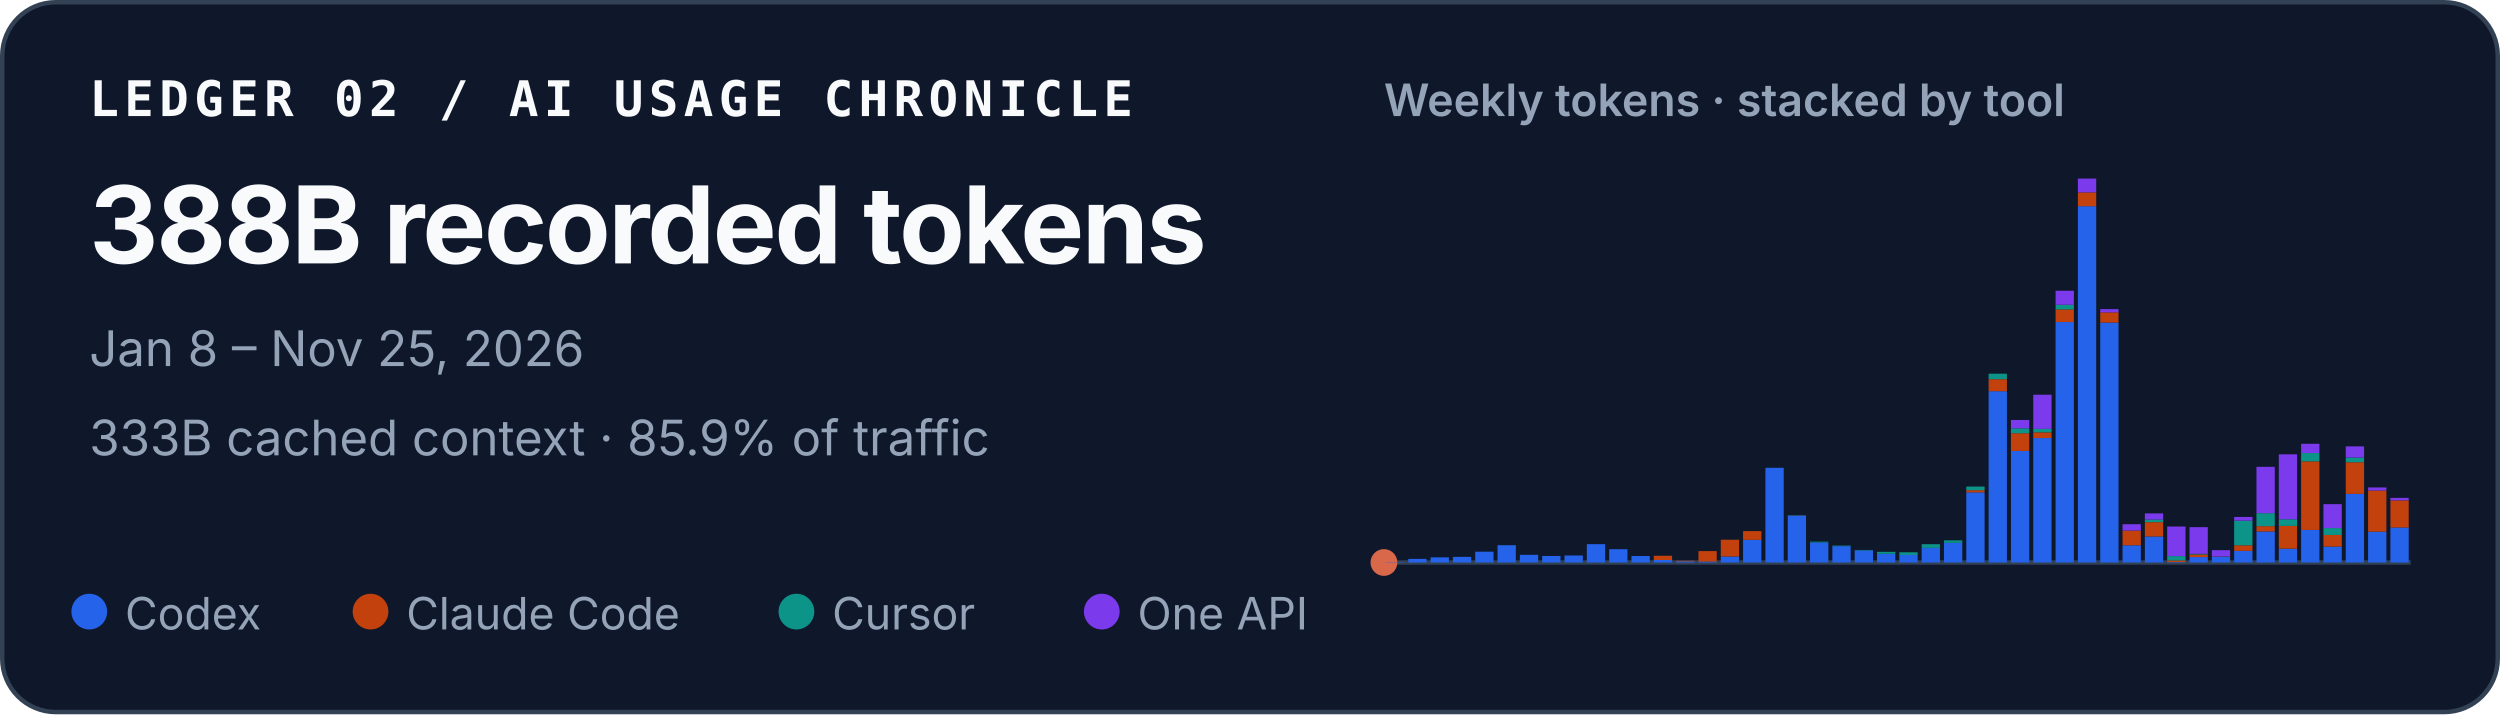
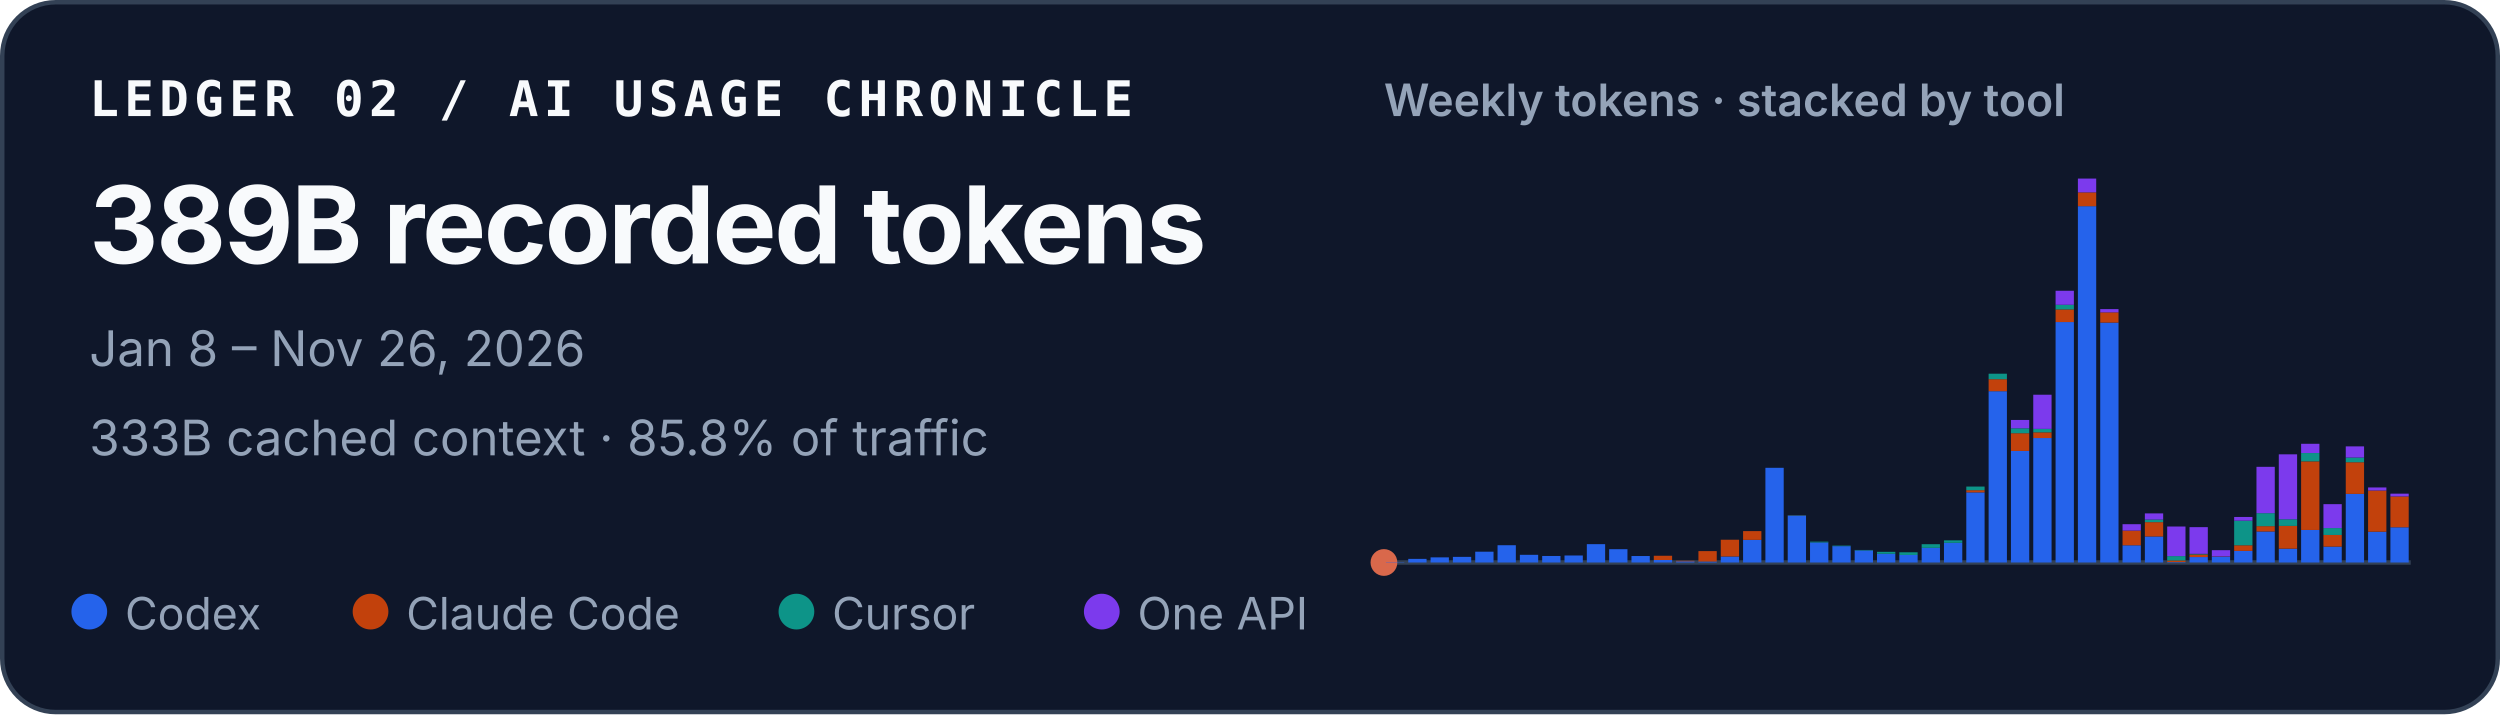
<svg xmlns="http://www.w3.org/2000/svg" width="560" height="160" viewBox="0 0 560 160" role="img" aria-labelledby="title desc">
  <style>
    text { font-family: ui-sans-serif, -apple-system, BlinkMacSystemFont, "Segoe UI", sans-serif; fill: #f8fafc; }
    .identity { font-family: ui-monospace, SFMono-Regular, Menlo, Consolas, monospace; font-size: 11px; font-weight: 700; letter-spacing: .11em; }
    .total { font-size: 24px; font-weight: 720; letter-spacing: -.02em; }
    .meta { font-size: 11px; fill: #94a3b8; }
    .chart-title { font-size: 10px; font-weight: 600; fill: #94a3b8; }
    .legend { font-size: 10px; fill: #94a3b8; }
  </style>
  <rect x=".5" y=".5" width="559" height="159" rx="12" fill="#0f172a" stroke="#334155" />
  <text x="20" y="26" class="identity">LEDGER 02 / AI USAGE CHRONICLE</text>
-   <text x="20" y="59" class="total">388B recorded tokens</text>
-   <text x="20" y="82" class="meta">Jan 8 – Nov 25, 2026</text>
-   <text x="20" y="102" class="meta">333B cached context · 85.9% of traffic</text>
+   <text x="20" y="59" class="total">389B recorded tokens</text>
+   <text x="20" y="82" class="meta">Jan 8 – Nov 26, 2026</text>
+   <text x="20" y="102" class="meta">333B cached context · 85.8% of traffic</text>
  <text x="310" y="26" class="chart-title">Weekly tokens · stacked by tool</text>
  <line x1="310" y1="126" x2="540" y2="126" stroke="#334155" />
  <circle cx="310" cy="126" r="3" fill="#D9684B" aria-hidden="true" />
  <g aria-label="Weekly token volume, stacked by tool">
    <rect x="310.45" y="125.93" width="4.10" height="0.07" fill="#2563eb" />
    <rect x="315.45" y="125.19" width="4.10" height="0.81" fill="#2563eb" />
    <rect x="320.45" y="124.85" width="4.10" height="1.15" fill="#2563eb" />
    <rect x="325.45" y="124.74" width="4.10" height="1.26" fill="#2563eb" />
    <rect x="330.45" y="123.58" width="4.10" height="2.42" fill="#2563eb" />
    <rect x="335.45" y="122.13" width="4.10" height="3.87" fill="#2563eb" />
    <rect x="340.45" y="124.28" width="4.10" height="1.72" fill="#2563eb" />
    <rect x="345.45" y="124.54" width="4.10" height="1.46" fill="#2563eb" />
    <rect x="350.45" y="124.43" width="4.10" height="1.57" fill="#2563eb" />
    <rect x="355.45" y="121.89" width="4.10" height="4.11" fill="#2563eb" />
    <rect x="360.45" y="123.02" width="4.10" height="2.98" fill="#2563eb" />
    <rect x="365.45" y="124.55" width="4.10" height="1.45" fill="#2563eb" />
    <rect x="370.45" y="125.44" width="4.10" height="0.56" fill="#2563eb" />
    <rect x="370.45" y="124.49" width="4.10" height="0.95" fill="#c2410c" />
    <rect x="375.45" y="125.74" width="4.10" height="0.26" fill="#2563eb" />
    <rect x="375.45" y="125.61" width="4.10" height="0.13" fill="#c2410c" />
    <rect x="380.45" y="125.78" width="4.10" height="0.22" fill="#2563eb" />
    <rect x="380.45" y="123.45" width="4.10" height="2.33" fill="#c2410c" />
    <rect x="385.45" y="124.66" width="4.10" height="1.34" fill="#2563eb" />
    <rect x="385.45" y="120.90" width="4.10" height="3.75" fill="#c2410c" />
    <rect x="390.45" y="120.93" width="4.10" height="5.07" fill="#2563eb" />
    <rect x="390.45" y="118.97" width="4.10" height="1.96" fill="#c2410c" />
    <rect x="395.45" y="104.79" width="4.10" height="21.21" fill="#2563eb" />
    <rect x="400.45" y="115.49" width="4.10" height="10.51" fill="#2563eb" />
    <rect x="400.45" y="115.47" width="4.10" height="0.03" fill="#c2410c" />
    <rect x="400.45" y="115.41" width="4.10" height="0.05" fill="#0d9488" />
    <rect x="405.45" y="121.50" width="4.10" height="4.50" fill="#2563eb" />
    <rect x="405.45" y="121.33" width="4.10" height="0.17" fill="#0d9488" />
    <rect x="410.45" y="122.34" width="4.10" height="3.66" fill="#2563eb" />
    <rect x="410.45" y="122.22" width="4.10" height="0.12" fill="#0d9488" />
    <rect x="415.45" y="123.29" width="4.10" height="2.71" fill="#2563eb" />
    <rect x="415.45" y="123.19" width="4.10" height="0.10" fill="#0d9488" />
    <rect x="420.45" y="124.05" width="4.10" height="1.95" fill="#2563eb" />
    <rect x="420.45" y="123.61" width="4.10" height="0.44" fill="#0d9488" />
    <rect x="425.45" y="124.31" width="4.10" height="1.69" fill="#2563eb" />
    <rect x="425.45" y="124.31" width="4.10" height="0.00" fill="#c2410c" />
    <rect x="425.45" y="123.71" width="4.10" height="0.60" fill="#0d9488" />
    <rect x="430.45" y="122.72" width="4.10" height="3.28" fill="#2563eb" />
    <rect x="430.45" y="121.90" width="4.10" height="0.82" fill="#0d9488" />
    <rect x="435.45" y="121.59" width="4.10" height="4.41" fill="#2563eb" />
    <rect x="435.45" y="121.04" width="4.10" height="0.55" fill="#0d9488" />
    <rect x="440.45" y="110.29" width="4.10" height="15.71" fill="#2563eb" />
    <rect x="440.45" y="109.80" width="4.10" height="0.49" fill="#c2410c" />
    <rect x="440.45" y="108.99" width="4.10" height="0.81" fill="#0d9488" />
    <rect x="440.45" y="108.99" width="4.10" height="0.00" fill="#7c3aed" />
    <rect x="445.45" y="87.63" width="4.10" height="38.37" fill="#2563eb" />
    <rect x="445.45" y="84.94" width="4.10" height="2.69" fill="#c2410c" />
    <rect x="445.45" y="83.71" width="4.10" height="1.23" fill="#0d9488" />
    <rect x="450.45" y="101.02" width="4.10" height="24.98" fill="#2563eb" />
    <rect x="450.45" y="97.04" width="4.10" height="3.97" fill="#c2410c" />
    <rect x="450.45" y="95.94" width="4.10" height="1.10" fill="#0d9488" />
    <rect x="450.45" y="94.07" width="4.10" height="1.87" fill="#7c3aed" />
    <rect x="455.45" y="98.12" width="4.10" height="27.88" fill="#2563eb" />
    <rect x="455.45" y="96.84" width="4.10" height="1.28" fill="#c2410c" />
    <rect x="455.45" y="96.07" width="4.10" height="0.77" fill="#0d9488" />
    <rect x="455.45" y="88.42" width="4.10" height="7.65" fill="#7c3aed" />
    <rect x="460.45" y="72.14" width="4.10" height="53.86" fill="#2563eb" />
    <rect x="460.45" y="69.30" width="4.10" height="2.84" fill="#c2410c" />
    <rect x="460.45" y="68.27" width="4.10" height="1.04" fill="#0d9488" />
    <rect x="460.45" y="65.13" width="4.10" height="3.14" fill="#7c3aed" />
    <rect x="465.45" y="46.18" width="4.10" height="79.82" fill="#2563eb" />
    <rect x="465.45" y="43.09" width="4.10" height="3.10" fill="#c2410c" />
    <rect x="465.45" y="40.00" width="4.10" height="3.09" fill="#7c3aed" />
    <rect x="470.45" y="72.26" width="4.10" height="53.74" fill="#2563eb" />
    <rect x="470.45" y="69.96" width="4.10" height="2.30" fill="#c2410c" />
    <rect x="470.45" y="69.24" width="4.10" height="0.73" fill="#7c3aed" />
    <rect x="475.45" y="122.15" width="4.10" height="3.85" fill="#2563eb" />
    <rect x="475.45" y="118.85" width="4.10" height="3.29" fill="#c2410c" />
    <rect x="475.45" y="117.42" width="4.10" height="1.43" fill="#7c3aed" />
    <rect x="480.45" y="120.17" width="4.10" height="5.83" fill="#2563eb" />
    <rect x="480.45" y="116.96" width="4.10" height="3.21" fill="#c2410c" />
    <rect x="480.45" y="116.37" width="4.10" height="0.59" fill="#0d9488" />
    <rect x="480.45" y="115.00" width="4.10" height="1.38" fill="#7c3aed" />
    <rect x="485.45" y="125.90" width="4.10" height="0.10" fill="#2563eb" />
    <rect x="485.45" y="125.54" width="4.10" height="0.36" fill="#c2410c" />
    <rect x="485.45" y="124.57" width="4.10" height="0.97" fill="#0d9488" />
    <rect x="485.45" y="117.94" width="4.10" height="6.63" fill="#7c3aed" />
    <rect x="490.45" y="124.78" width="4.10" height="1.22" fill="#2563eb" />
    <rect x="490.45" y="124.20" width="4.10" height="0.58" fill="#c2410c" />
    <rect x="490.45" y="124.06" width="4.10" height="0.14" fill="#0d9488" />
    <rect x="490.45" y="118.08" width="4.10" height="5.98" fill="#7c3aed" />
    <rect x="495.45" y="124.70" width="4.10" height="1.30" fill="#2563eb" />
    <rect x="495.45" y="124.64" width="4.10" height="0.06" fill="#c2410c" />
    <rect x="495.45" y="123.24" width="4.10" height="1.40" fill="#7c3aed" />
    <rect x="500.45" y="123.41" width="4.10" height="2.59" fill="#2563eb" />
    <rect x="500.45" y="122.14" width="4.10" height="1.26" fill="#c2410c" />
    <rect x="500.45" y="116.63" width="4.10" height="5.51" fill="#0d9488" />
    <rect x="500.45" y="115.80" width="4.10" height="0.83" fill="#7c3aed" />
    <rect x="505.45" y="119.05" width="4.10" height="6.95" fill="#2563eb" />
    <rect x="505.45" y="117.86" width="4.10" height="1.19" fill="#c2410c" />
    <rect x="505.45" y="114.95" width="4.10" height="2.91" fill="#0d9488" />
    <rect x="505.45" y="104.57" width="4.10" height="10.38" fill="#7c3aed" />
    <rect x="510.45" y="122.91" width="4.10" height="3.09" fill="#2563eb" />
    <rect x="510.45" y="117.80" width="4.10" height="5.10" fill="#c2410c" />
    <rect x="510.45" y="116.32" width="4.10" height="1.48" fill="#0d9488" />
    <rect x="510.45" y="101.77" width="4.10" height="14.55" fill="#7c3aed" />
    <rect x="515.45" y="118.71" width="4.10" height="7.29" fill="#2563eb" />
    <rect x="515.45" y="103.34" width="4.10" height="15.37" fill="#c2410c" />
    <rect x="515.45" y="101.48" width="4.10" height="1.86" fill="#0d9488" />
    <rect x="515.45" y="99.41" width="4.10" height="2.06" fill="#7c3aed" />
    <rect x="520.45" y="122.44" width="4.10" height="3.56" fill="#2563eb" />
    <rect x="520.45" y="119.83" width="4.10" height="2.61" fill="#c2410c" />
    <rect x="520.45" y="118.29" width="4.10" height="1.54" fill="#0d9488" />
    <rect x="520.45" y="112.93" width="4.10" height="5.36" fill="#7c3aed" />
    <rect x="525.45" y="110.63" width="4.10" height="15.37" fill="#2563eb" />
    <rect x="525.45" y="103.54" width="4.10" height="7.09" fill="#c2410c" />
    <rect x="525.45" y="102.49" width="4.10" height="1.05" fill="#0d9488" />
    <rect x="525.45" y="99.99" width="4.10" height="2.50" fill="#7c3aed" />
    <rect x="530.45" y="119.10" width="4.10" height="6.90" fill="#2563eb" />
    <rect x="530.45" y="109.87" width="4.10" height="9.23" fill="#c2410c" />
    <rect x="530.45" y="109.19" width="4.10" height="0.68" fill="#7c3aed" />
-     <rect x="535.45" y="118.16" width="4.10" height="7.84" fill="#2563eb" />
-     <rect x="535.45" y="112.08" width="4.10" height="6.09" fill="#c2410c" />
-     <rect x="535.45" y="111.53" width="4.10" height="0.54" fill="#7c3aed" />
+     <rect x="535.45" y="118.12" width="4.10" height="7.88" fill="#2563eb" />
+     <rect x="535.45" y="111.20" width="4.10" height="6.91" fill="#c2410c" />
+     <rect x="535.45" y="110.58" width="4.10" height="0.62" fill="#7c3aed" />
  </g>
  <circle cx="20" cy="137" r="4" fill="#2563eb" />
  <text x="28" y="141" class="legend">Codex</text>
  <circle cx="83" cy="137" r="4" fill="#c2410c" />
  <text x="91" y="141" class="legend">Claude Code</text>
  <circle cx="178.4" cy="137" r="4" fill="#0d9488" />
  <text x="186.4" y="141" class="legend">Cursor</text>
  <circle cx="246.8" cy="137" r="4" fill="#7c3aed" />
  <text x="254.8" y="141" class="legend">One API</text>
</svg>
